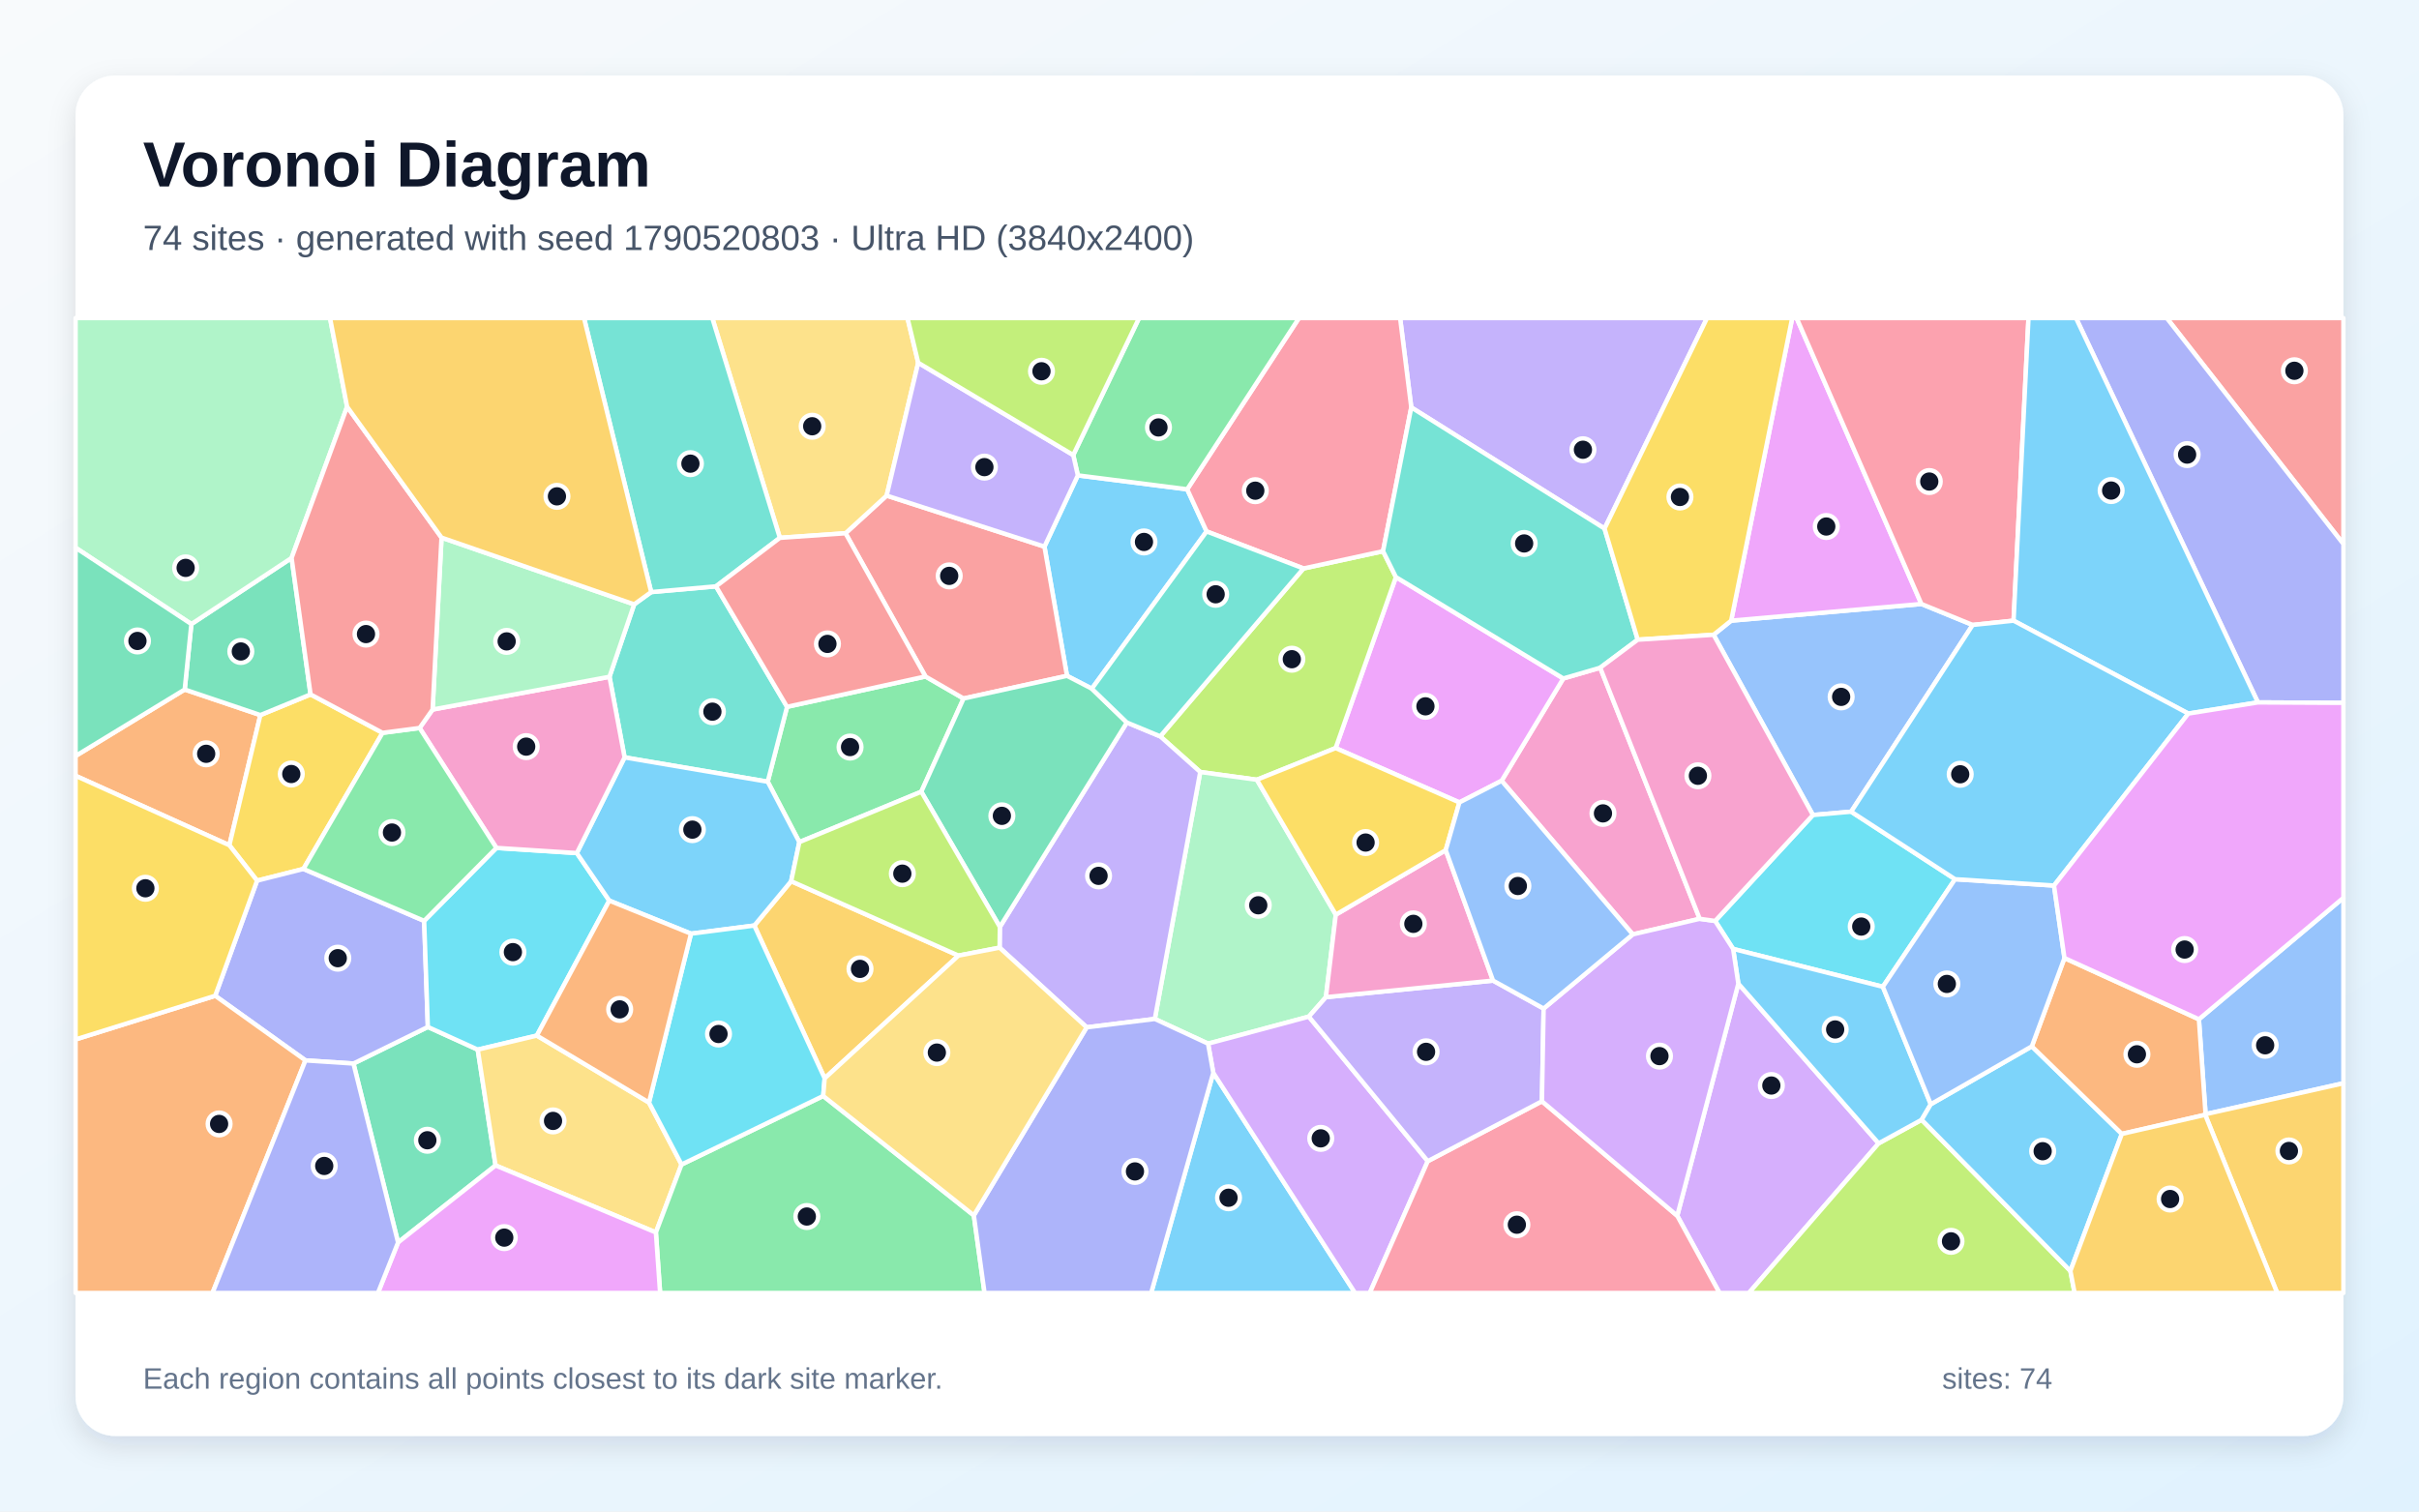
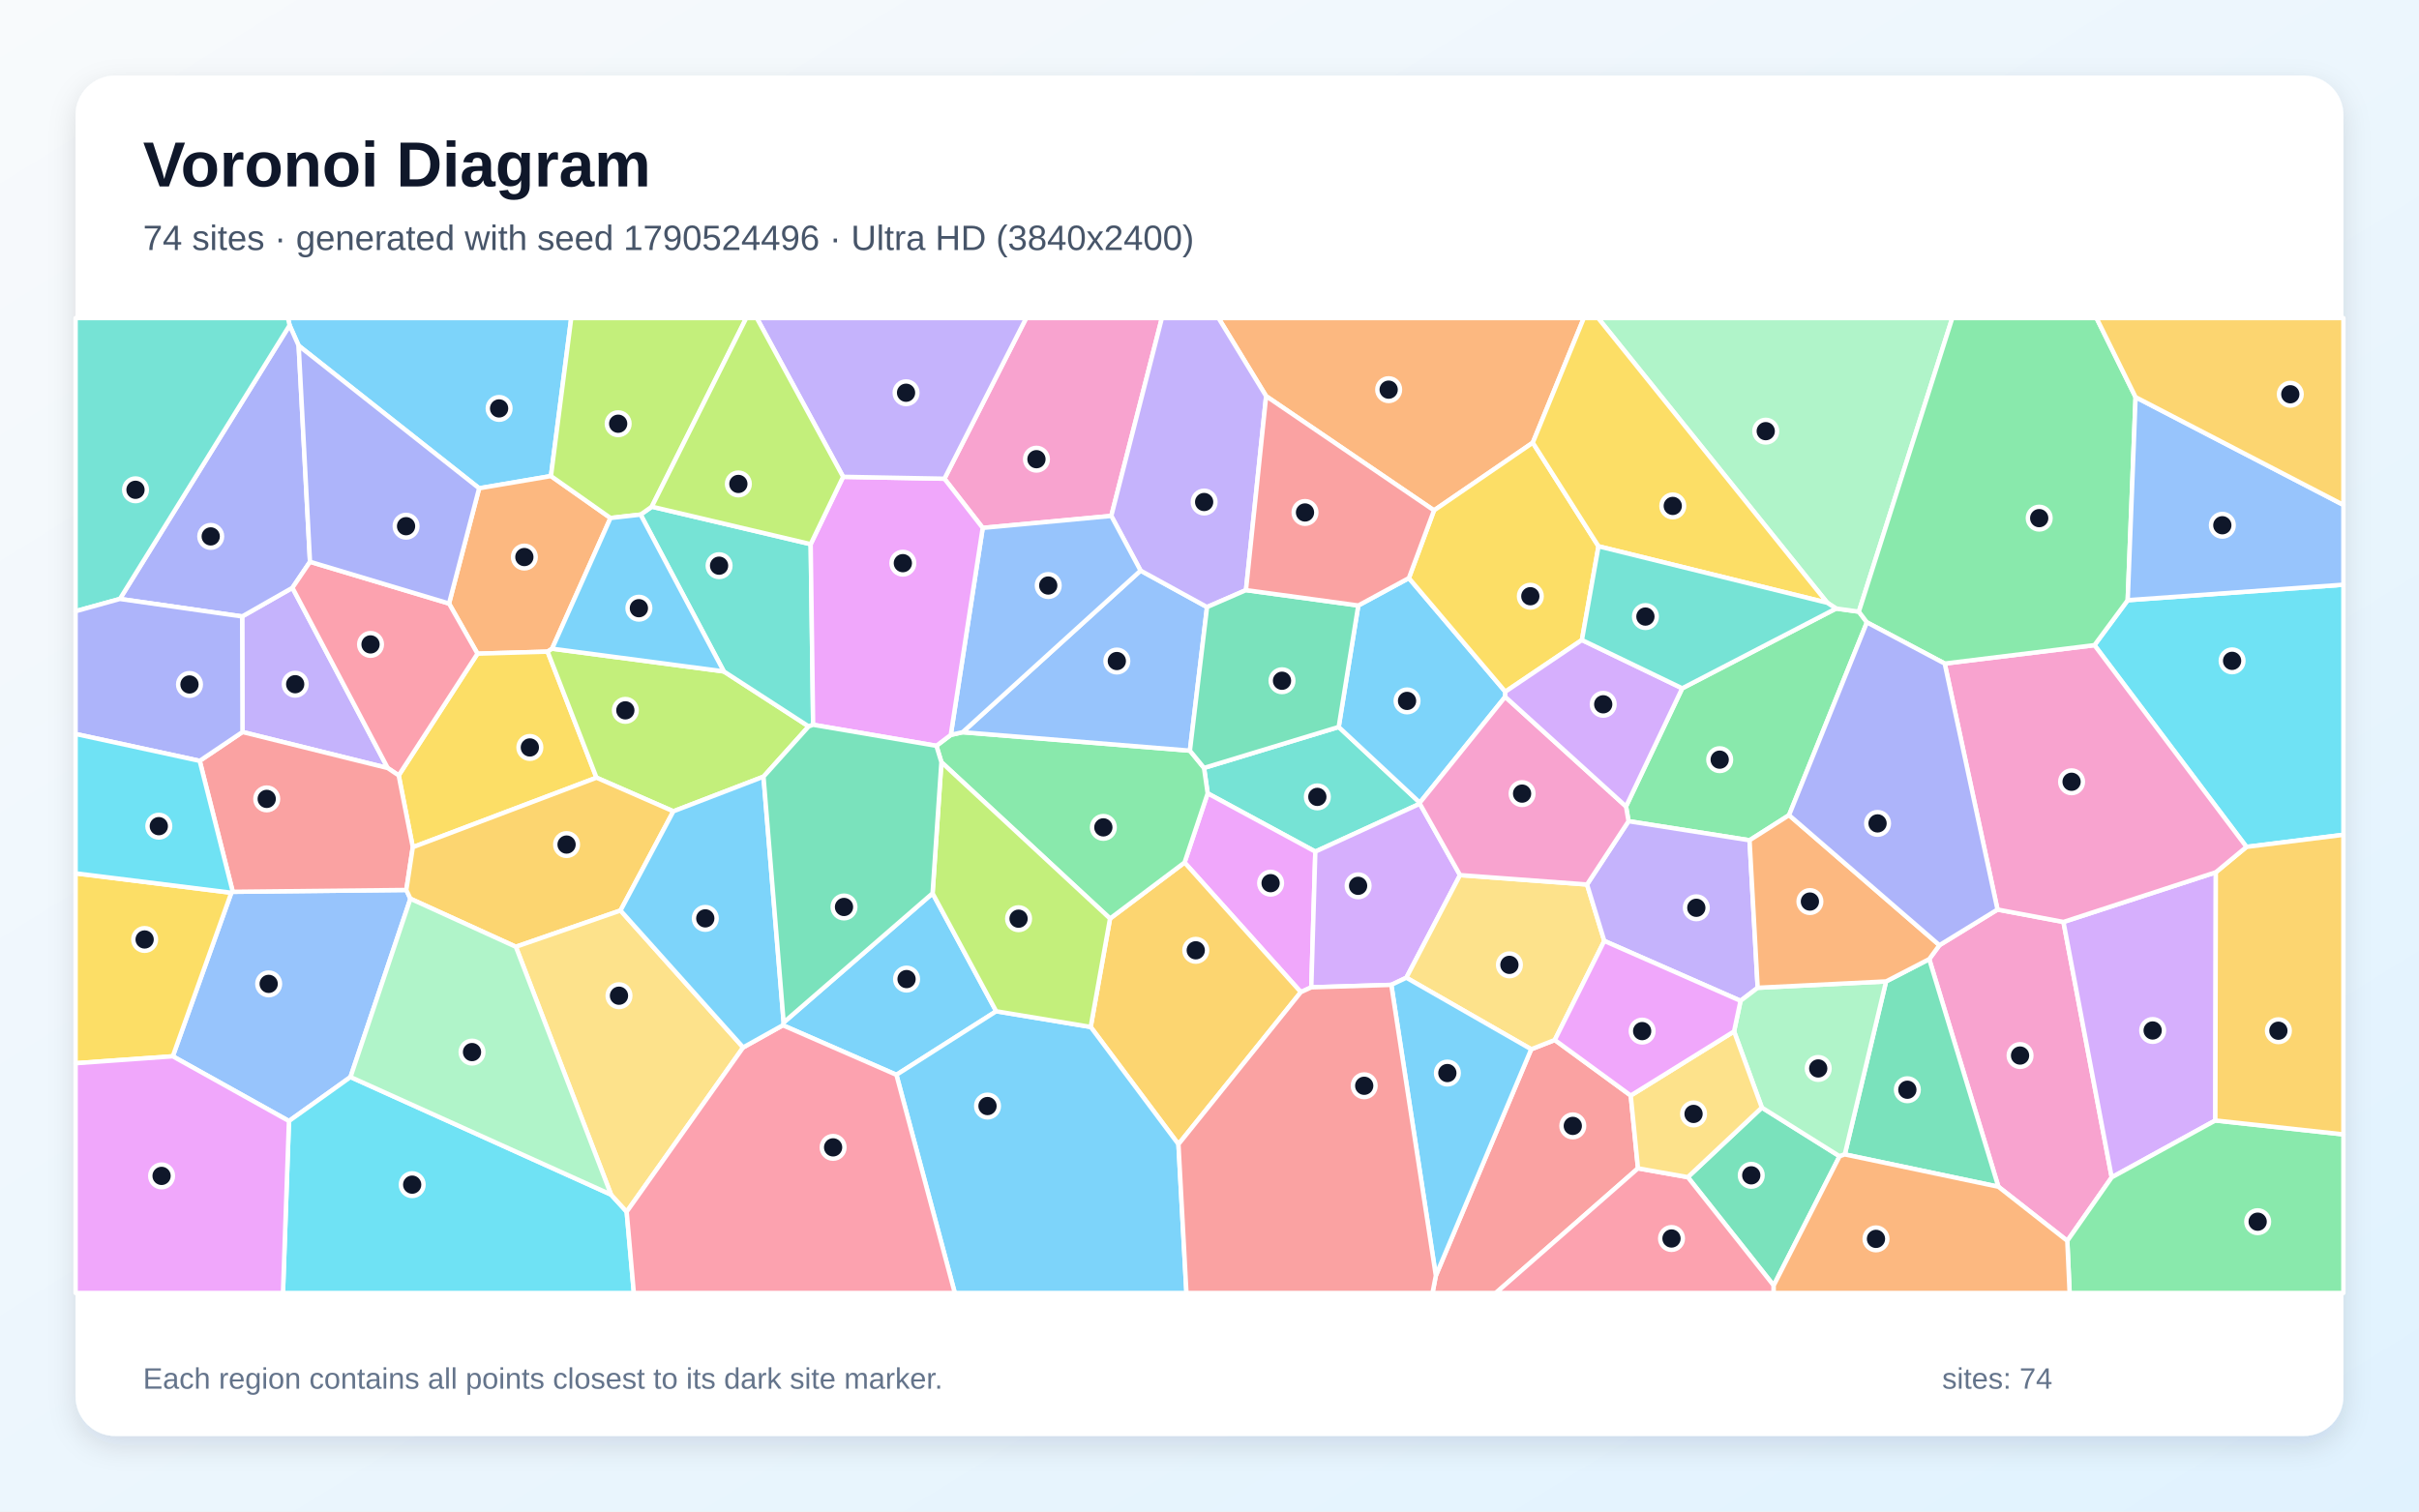
<svg xmlns="http://www.w3.org/2000/svg" width="3840" height="2400" viewBox="0 0 3840 2400" role="img" aria-labelledby="title description">
  <defs>
    <linearGradient id="background" x1="0" y1="0" x2="1" y2="1">
      <stop stop-color="#F8FAFC" />
      <stop offset="1" stop-color="#E0F2FE" />
    </linearGradient>
    <filter id="shadow" x="-5%" y="-5%" width="110%" height="110%">
      <feDropShadow dx="0" dy="15" stdDeviation="22" flood-color="#0F172A" flood-opacity=".12" />
    </filter>
  </defs>
  <rect width="3840" height="2400" fill="url(#background)" />
  <rect x="120" y="120" width="3600" height="2160" rx="63" fill="#FFFFFF" filter="url(#shadow)" />
  <g font-family="Arial, sans-serif">
    <text x="227" y="296" font-size="101" font-weight="700" fill="#0F172A">Voronoi Diagram</text>
-     <text x="227" y="397" font-size="56" fill="#475569">74 sites · generated with seed 1790520803 · Ultra HD (3840x2400)</text>
+     <text x="227" y="397" font-size="56" fill="#475569">74 sites · generated with seed 1790524496 · Ultra HD (3840x2400)</text>
  </g>
  <g stroke="#FFFFFF" stroke-width="7" stroke-linejoin="round">
-     <polygon points="1711.0,754.8 1884.6,776.9 1915.4,843.8 1733.2,1093.5 1693.8,1073.1 1658.0,867.9" fill="#38BDF8" fill-opacity="0.65" />
-     <polygon points="2547.1,839.3 2240.3,646.9 2222.6,505.0 2709.8,505.0" fill="#A78BFA" fill-opacity="0.65" />
-     <polygon points="2698.2,1458.9 2591.9,1483.6 2383.7,1239.7 2481.6,1077.3 2540.2,1060.2" fill="#F472B6" fill-opacity="0.65" />
-     <polygon points="120.0,1231.8 120.0,1200.3 293.2,1094.8 413.3,1135.4 364.1,1342.1" fill="#FB923C" fill-opacity="0.65" />
-     <polygon points="493.0,1102.6 607.3,1163.6 481.7,1379.7 408.1,1398.3 364.1,1342.1 413.3,1135.4" fill="#FACC15" fill-opacity="0.65" />
-     <polygon points="1469.1,1074.1 1529.6,1109.1 1462.5,1257.1 1268.9,1337.1 1218.7,1241.2 1249.4,1122.3" fill="#4ADE80" fill-opacity="0.65" />
-     <polygon points="991.5,1202.6 967.5,1074.6 1006.7,959.6 1033.7,940.1 1136.6,931.0 1249.4,1122.3 1218.7,1241.2" fill="#2DD4BF" fill-opacity="0.65" />
-     <polygon points="3501.2,1769.1 3490.6,1618.4 3720.0,1425.5 3720.0,1720.0" fill="#60A5FA" fill-opacity="0.65" />
-     <polygon points="2316.7,1274.1 2120.2,1187.8 2215.9,916.3 2481.6,1077.3 2383.7,1239.7" fill="#E879F9" fill-opacity="0.65" />
-     <polygon points="561.1,1688.7 679.2,1630.6 758.4,1666.6 786.7,1850.5 631.9,1972.8" fill="#34D399" fill-opacity="0.65" />
-     <polygon points="3439.6,505.0 3720.0,505.0 3720.0,863.8" fill="#F87171" fill-opacity="0.65" />
-     <polygon points="673.3,1462.2 679.2,1630.6 561.1,1688.7 484.9,1683.7 341.6,1581.1 408.1,1398.3 481.7,1379.7" fill="#818CF8" fill-opacity="0.65" />
-     <polygon points="1309.1,1712.2 1197.4,1469.6 1255.9,1399.2 1521.5,1517.3" fill="#FBBF24" fill-opacity="0.65" />
-     <polygon points="2069.2,902.6 2195.5,875.2 2215.9,916.3 2120.2,1187.8 1995.2,1238.1 1905.3,1225.8 1841.8,1169.2" fill="#A3E635" fill-opacity="0.65" />
-     <polygon points="2662.5,1930.4 2759.5,1561.8 2982.2,1815.4 2776.2,2053.0 2729.6,2053.0" fill="#C084FC" fill-opacity="0.65" />
-     <polygon points="2240.3,646.9 2195.5,875.2 2069.2,902.6 1915.4,843.8 1884.6,776.9 2062.0,505.0 2222.6,505.0" fill="#FB7185" fill-opacity="0.65" />
-     <polygon points="788.0,1346.3 915.7,1354.5 967.2,1430.0 852.2,1644.3 758.4,1666.6 679.2,1630.6 673.3,1462.2" fill="#22D3EE" fill-opacity="0.65" />
-     <polygon points="2120.5,1452.3 2104.8,1583.3 2077.7,1614.2 1917.7,1657.1 1833.2,1617.9 1905.3,1225.8 1995.2,1238.1" fill="#86EFAC" fill-opacity="0.65" />
-     <polygon points="786.7,1850.5 758.4,1666.6 852.2,1644.3 1030.2,1750.6 1081.9,1849.0 1041.2,1956.9" fill="#FCD34D" fill-opacity="0.65" />
-     <polygon points="1926.0,1703.4 2151.1,2053.0 1827.4,2053.0" fill="#38BDF8" fill-opacity="0.65" />
-     <polygon points="1255.9,1399.2 1197.4,1469.6 1096.9,1482.5 967.2,1430.0 915.7,1354.5 991.5,1202.6 1218.7,1241.2 1268.9,1337.1" fill="#38BDF8" fill-opacity="0.65" />
-     <polygon points="1833.2,1617.9 1725.0,1631.2 1586.8,1504.7 1587.2,1471.8 1788.8,1147.2 1841.8,1169.2 1905.3,1225.8" fill="#A78BFA" fill-opacity="0.65" />
-     <polygon points="915.7,1354.5 788.0,1346.3 666.1,1155.9 686.7,1126.6 967.5,1074.6 991.5,1202.6" fill="#F472B6" fill-opacity="0.65" />
-     <polygon points="120.0,1650.4 341.6,1581.1 484.9,1683.7 337.3,2053.0 120.0,2053.0" fill="#FB923C" fill-opacity="0.65" />
-     <polygon points="341.6,1581.1 120.0,1650.4 120.0,1231.8 364.1,1342.1 408.1,1398.3" fill="#FACC15" fill-opacity="0.65" />
-     <polygon points="1041.2,1956.9 1081.9,1849.0 1306.8,1740.2 1545.9,1929.8 1562.9,2053.0 1047.9,2053.0" fill="#4ADE80" fill-opacity="0.65" />
-     <polygon points="2599.8,1015.7 2540.2,1060.2 2481.6,1077.3 2215.9,916.3 2195.5,875.2 2240.3,646.9 2547.1,839.3" fill="#2DD4BF" fill-opacity="0.65" />
-     <polygon points="2720.2,1007.9 2748.1,985.5 3050.1,959.0 3131.5,992.3 2938.6,1288.8 2877.9,1294.1" fill="#60A5FA" fill-opacity="0.65" />
-     <polygon points="3050.1,959.0 2748.1,985.5 2845.0,505.0 2852.0,505.0" fill="#E879F9" fill-opacity="0.65" />
-     <polygon points="303.8,990.9 462.9,885.9 493.0,1102.6 413.3,1135.4 293.2,1094.8" fill="#34D399" fill-opacity="0.65" />
-     <polygon points="1529.6,1109.1 1469.1,1074.1 1342.2,846.7 1407.5,786.9 1658.0,867.9 1693.8,1073.1" fill="#F87171" fill-opacity="0.65" />
-     <polygon points="3584.3,1115.3 3295.5,505.0 3439.6,505.0 3720.0,863.8 3720.0,1116.0" fill="#818CF8" fill-opacity="0.65" />
-     <polygon points="3500.6,1770.1 3501.2,1769.1 3720.0,1720.0 3720.0,2053.0 3614.9,2053.0" fill="#FBBF24" fill-opacity="0.65" />
-     <polygon points="2982.2,1815.4 3050.5,1778.0 3286.6,2018.0 3293.3,2053.0 2776.2,2053.0" fill="#A3E635" fill-opacity="0.65" />
-     <polygon points="1926.0,1703.4 1917.7,1657.1 2077.7,1614.2 2266.5,1843.7 2174.4,2053.0 2151.1,2053.0" fill="#C084FC" fill-opacity="0.65" />
-     <polygon points="2266.5,1843.7 2447.7,1748.6 2662.5,1930.4 2729.6,2053.0 2174.4,2053.0" fill="#FB7185" fill-opacity="0.65" />
-     <polygon points="3103.5,1396.0 2988.9,1566.8 2751.2,1506.7 2722.7,1462.3 2877.9,1294.1 2938.6,1288.8" fill="#22D3EE" fill-opacity="0.65" />
-     <polygon points="551.0,645.8 462.9,885.9 303.8,990.9 120.0,869.7 120.0,505.0 523.9,505.0" fill="#86EFAC" fill-opacity="0.65" />
-     <polygon points="1457.6,576.0 1407.5,786.9 1342.2,846.7 1238.0,854.0 1130.7,505.0 1440.6,505.0" fill="#FCD34D" fill-opacity="0.65" />
-     <polygon points="3065.0,1753.3 3050.5,1778.0 2982.2,1815.4 2759.5,1561.8 2751.2,1506.7 2988.9,1566.8" fill="#38BDF8" fill-opacity="0.65" />
-     <polygon points="3286.6,2018.0 3050.5,1778.0 3065.0,1753.3 3225.4,1661.4 3368.3,1800.4" fill="#38BDF8" fill-opacity="0.65" />
-     <polygon points="2450.4,1601.4 2447.7,1748.6 2266.5,1843.7 2077.7,1614.2 2104.8,1583.3 2370.1,1557.0" fill="#A78BFA" fill-opacity="0.65" />
-     <polygon points="2370.1,1557.0 2104.8,1583.3 2120.5,1452.3 2295.0,1349.9" fill="#F472B6" fill-opacity="0.65" />
-     <polygon points="3368.3,1800.4 3225.4,1661.4 3277.2,1521.2 3490.6,1618.4 3501.2,1769.1 3500.6,1770.1" fill="#FB923C" fill-opacity="0.65" />
-     <polygon points="2748.1,985.5 2720.2,1007.9 2599.8,1015.7 2547.1,839.3 2709.8,505.0 2845.0,505.0" fill="#FACC15" fill-opacity="0.65" />
-     <polygon points="1884.6,776.9 1711.0,754.8 1703.7,722.5 1808.2,505.0 2062.0,505.0" fill="#4ADE80" fill-opacity="0.65" />
-     <polygon points="1238.0,854.0 1136.6,931.0 1033.7,940.1 927.1,505.0 1130.7,505.0" fill="#2DD4BF" fill-opacity="0.65" />
-     <polygon points="3260.6,1406.1 3277.2,1521.2 3225.4,1661.4 3065.0,1753.3 2988.9,1566.8 3103.5,1396.0" fill="#60A5FA" fill-opacity="0.65" />
-     <polygon points="631.9,1972.8 786.7,1850.5 1041.2,1956.9 1047.9,2053.0 599.9,2053.0" fill="#E879F9" fill-opacity="0.65" />
-     <polygon points="1788.8,1147.2 1587.2,1471.8 1462.5,1257.1 1529.6,1109.1 1693.8,1073.1 1733.2,1093.5" fill="#34D399" fill-opacity="0.65" />
-     <polygon points="1238.0,854.0 1342.2,846.7 1469.1,1074.1 1249.4,1122.3 1136.6,931.0" fill="#F87171" fill-opacity="0.65" />
-     <polygon points="1545.9,1929.8 1725.0,1631.2 1833.2,1617.9 1917.7,1657.1 1926.0,1703.4 1827.4,2053.0 1562.9,2053.0" fill="#818CF8" fill-opacity="0.65" />
-     <polygon points="3286.6,2018.0 3368.3,1800.4 3500.6,1770.1 3614.9,2053.0 3293.3,2053.0" fill="#FBBF24" fill-opacity="0.65" />
-     <polygon points="1587.2,1471.8 1586.8,1504.7 1521.5,1517.3 1255.9,1399.2 1268.9,1337.1 1462.5,1257.1" fill="#A3E635" fill-opacity="0.65" />
-     <polygon points="2447.7,1748.6 2450.4,1601.4 2591.9,1483.6 2698.2,1458.9 2722.7,1462.3 2751.2,1506.7 2759.5,1561.8 2662.5,1930.4" fill="#C084FC" fill-opacity="0.65" />
-     <polygon points="3196.4,985.5 3131.5,992.3 3050.1,959.0 2852.0,505.0 3220.1,505.0" fill="#FB7185" fill-opacity="0.65" />
-     <polygon points="1306.8,1740.2 1081.9,1849.0 1030.2,1750.6 1096.9,1482.5 1197.4,1469.6 1309.1,1712.2" fill="#22D3EE" fill-opacity="0.65" />
-     <polygon points="700.9,853.6 1006.7,959.6 967.5,1074.6 686.7,1126.6" fill="#86EFAC" fill-opacity="0.65" />
-     <polygon points="1545.9,1929.8 1306.8,1740.2 1309.1,1712.2 1521.5,1517.3 1586.8,1504.7 1725.0,1631.2" fill="#FCD34D" fill-opacity="0.65" />
-     <polygon points="3584.3,1115.3 3473.8,1133.0 3196.4,985.5 3220.1,505.0 3295.5,505.0" fill="#38BDF8" fill-opacity="0.65" />
-     <polygon points="3260.6,1406.1 3103.5,1396.0 2938.6,1288.8 3131.5,992.3 3196.4,985.5 3473.8,1133.0" fill="#38BDF8" fill-opacity="0.65" />
-     <polygon points="1407.5,786.9 1457.6,576.0 1703.7,722.5 1711.0,754.8 1658.0,867.9" fill="#A78BFA" fill-opacity="0.65" />
-     <polygon points="2720.2,1007.9 2877.9,1294.1 2722.7,1462.3 2698.2,1458.9 2540.2,1060.2 2599.8,1015.7" fill="#F472B6" fill-opacity="0.65" />
-     <polygon points="1030.2,1750.6 852.2,1644.3 967.2,1430.0 1096.9,1482.5" fill="#FB923C" fill-opacity="0.65" />
-     <polygon points="2295.0,1349.9 2120.5,1452.3 1995.2,1238.1 2120.2,1187.8 2316.7,1274.1" fill="#FACC15" fill-opacity="0.65" />
-     <polygon points="666.1,1155.9 788.0,1346.3 673.3,1462.2 481.7,1379.7 607.3,1163.6" fill="#4ADE80" fill-opacity="0.65" />
-     <polygon points="2069.2,902.6 1841.8,1169.2 1788.8,1147.2 1733.2,1093.5 1915.4,843.8" fill="#2DD4BF" fill-opacity="0.65" />
-     <polygon points="2450.4,1601.4 2370.1,1557.0 2295.0,1349.9 2316.7,1274.1 2383.7,1239.7 2591.9,1483.6" fill="#60A5FA" fill-opacity="0.65" />
-     <polygon points="3277.2,1521.2 3260.6,1406.1 3473.8,1133.0 3584.3,1115.3 3720.0,1116.0 3720.0,1425.5 3490.6,1618.4" fill="#E879F9" fill-opacity="0.65" />
-     <polygon points="303.8,990.9 293.2,1094.8 120.0,1200.3 120.0,869.7" fill="#34D399" fill-opacity="0.65" />
-     <polygon points="700.9,853.6 686.7,1126.6 666.1,1155.9 607.3,1163.6 493.0,1102.6 462.9,885.9 551.0,645.8" fill="#F87171" fill-opacity="0.65" />
-     <polygon points="484.9,1683.7 561.1,1688.7 631.9,1972.8 599.9,2053.0 337.3,2053.0" fill="#818CF8" fill-opacity="0.65" />
-     <polygon points="1033.7,940.1 1006.7,959.6 700.9,853.6 551.0,645.8 523.9,505.0 927.1,505.0" fill="#FBBF24" fill-opacity="0.65" />
-     <polygon points="1703.7,722.5 1457.6,576.0 1440.6,505.0 1808.2,505.0" fill="#A3E635" fill-opacity="0.65" />
+     <polygon points="874.6,755.9 760.6,775.3 474.1,548.9 459.7,516.5 457.1,505.0 906.8,505.0" fill="#38BDF8" fill-opacity="0.65" />
+     <polygon points="384.9,1162.3 384.4,978.8 464.2,933.3 615.5,1219.5" fill="#A78BFA" fill-opacity="0.65" />
+     <polygon points="3172.3,1884.3 3062.5,1522.9 3078.7,1500.8 3170.9,1444.2 3275.6,1463.9 3352.2,1869.4 3281.7,1970.2" fill="#F472B6" fill-opacity="0.65" />
+     <polygon points="969.1,822.5 876.4,1030.0 869.3,1034.7 758.0,1037.9 712.8,958.3 760.6,775.3 874.6,755.9" fill="#FB923C" fill-opacity="0.65" />
+     <polygon points="946.9,1234.8 655.3,1345.2 632.9,1231.2 758.0,1037.9 869.3,1034.7" fill="#FACC15" fill-opacity="0.65" />
+     <polygon points="2963.6,988.2 2840.0,1294.3 2777.3,1334.2 2585.2,1303.9 2581.2,1280.5 2670.4,1092.9 2914.7,966.2 2950.8,971.2" fill="#4ADE80" fill-opacity="0.65" />
+     <polygon points="1911.3,1219.3 2125.1,1154.3 2253.9,1274.5 2253.9,1276.2 2088.0,1352.2 1917.1,1259.7" fill="#2DD4BF" fill-opacity="0.65" />
+     <polygon points="651.5,1427.0 556.4,1710.1 458.7,1780.0 274.3,1677.2 367.2,1417.5 369.5,1416.0 645.0,1413.1" fill="#60A5FA" fill-opacity="0.65" />
+     <polygon points="2081.6,1567.7 2065.0,1575.3 1880.4,1369.5 1917.1,1259.7 2088.0,1352.2" fill="#E879F9" fill-opacity="0.65" />
+     <polygon points="2815.6,2041.1 2679.3,1869.1 2796.8,1758.6 2920.2,1835.9" fill="#34D399" fill-opacity="0.65" />
+     <polygon points="2279.3,2025.5 2430.7,1666.0 2468.1,1651.3 2588.7,1739.5 2600.2,1855.1 2374.5,2053.0 2274.0,2053.0" fill="#F87171" fill-opacity="0.65" />
+     <polygon points="492.1,892.0 464.2,933.3 384.4,978.8 190.3,951.0 459.7,516.5 474.1,548.9" fill="#818CF8" fill-opacity="0.65" />
+     <polygon points="1870.7,1816.8 1731.4,1630.6 1762.1,1458.5 1880.4,1369.5 2065.0,1575.3" fill="#FBBF24" fill-opacity="0.65" />
+     <polygon points="1149.0,1066.1 1283.7,1153.4 1212.0,1233.2 1068.9,1288.2 946.9,1234.8 869.3,1034.7 876.4,1030.0" fill="#A3E635" fill-opacity="0.65" />
+     <polygon points="2317.7,1389.5 2232.5,1552.4 2208.6,1563.8 2081.6,1567.7 2088.0,1352.2 2253.9,1276.2" fill="#C084FC" fill-opacity="0.65" />
+     <polygon points="632.9,1231.2 615.5,1219.5 464.2,933.3 492.1,892.0 712.8,958.3 758.0,1037.9" fill="#FB7185" fill-opacity="0.65" />
+     <polygon points="458.7,1780.0 556.4,1710.1 970.0,1896.8 994.8,1924.0 1006.2,2053.0 449.2,2053.0" fill="#22D3EE" fill-opacity="0.65" />
+     <polygon points="2950.8,971.2 2914.7,966.2 2900.7,957.1 2536.9,505.0 3099.1,505.0" fill="#86EFAC" fill-opacity="0.65" />
+     <polygon points="2519.3,1404.4 2546.7,1494.0 2468.1,1651.3 2430.7,1666.0 2232.5,1552.4 2317.7,1389.5" fill="#FCD34D" fill-opacity="0.65" />
+     <polygon points="2236.5,917.9 2389.6,1098.3 2389.4,1106.4 2253.9,1274.5 2125.1,1154.3 2156.2,961.4" fill="#38BDF8" fill-opacity="0.65" />
+     <polygon points="2208.6,1563.8 2232.5,1552.4 2430.7,1666.0 2279.3,2025.5" fill="#38BDF8" fill-opacity="0.65" />
+     <polygon points="2790.2,1568.4 2763.0,1589.1 2546.7,1494.0 2519.3,1404.4 2585.2,1303.9 2777.3,1334.2" fill="#A78BFA" fill-opacity="0.65" />
+     <polygon points="1764.1,819.2 1560.0,838.2 1499.2,760.1 1629.0,505.0 1844.4,505.0" fill="#F472B6" fill-opacity="0.65" />
+     <polygon points="2433.2,702.9 2276.4,810.4 2009.9,629.0 1934.3,505.0 2514.2,505.0" fill="#FB923C" fill-opacity="0.65" />
+     <polygon points="120.0,1688.2 120.0,1386.7 367.2,1417.5 274.3,1677.2" fill="#FACC15" fill-opacity="0.65" />
+     <polygon points="1762.1,1458.5 1494.4,1210.2 1486.5,1184.2 1509.3,1166.9 1528.1,1162.6 1888.9,1191.9 1911.3,1219.3 1917.1,1259.7 1880.4,1369.5" fill="#4ADE80" fill-opacity="0.65" />
+     <polygon points="1016.9,817.1 1034.7,804.5 1286.9,864.0 1290.8,1150.8 1283.7,1153.4 1149.0,1066.1" fill="#2DD4BF" fill-opacity="0.65" />
+     <polygon points="1810.6,906.0 1916.1,963.9 1888.9,1191.9 1528.1,1162.6" fill="#60A5FA" fill-opacity="0.65" />
+     <polygon points="120.0,1688.2 274.3,1677.2 458.7,1780.0 449.2,2053.0 120.0,2053.0" fill="#E879F9" fill-opacity="0.65" />
+     <polygon points="2928.5,1833.0 2994.0,1558.3 3062.5,1522.9 3172.3,1884.3" fill="#34D399" fill-opacity="0.65" />
+     <polygon points="645.0,1413.1 369.5,1416.0 317.0,1208.1 384.9,1162.3 615.5,1219.5 632.9,1231.2 655.3,1345.2" fill="#F87171" fill-opacity="0.65" />
+     <polygon points="712.8,958.3 492.1,892.0 474.1,548.9 760.6,775.3" fill="#818CF8" fill-opacity="0.65" />
+     <polygon points="985.0,1445.7 818.9,1503.3 651.5,1427.0 645.0,1413.1 655.3,1345.2 946.9,1234.8 1068.9,1288.2" fill="#FBBF24" fill-opacity="0.65" />
+     <polygon points="1034.7,804.5 1016.9,817.1 969.1,822.5 874.6,755.9 906.8,505.0 1184.6,505.0" fill="#A3E635" fill-opacity="0.65" />
+     <polygon points="3517.5,1385.0 3516.7,1779.1 3352.2,1869.4 3275.6,1463.9" fill="#C084FC" fill-opacity="0.65" />
+     <polygon points="2600.2,1855.1 2679.3,1869.1 2815.6,2041.1 2815.6,2053.0 2374.5,2053.0" fill="#FB7185" fill-opacity="0.65" />
+     <polygon points="3566.1,1344.7 3324.8,1024.4 3377.6,953.0 3720.0,928.4 3720.0,1325.5" fill="#22D3EE" fill-opacity="0.65" />
+     <polygon points="2994.0,1558.3 2928.5,1833.0 2920.2,1835.9 2796.8,1758.6 2752.7,1637.7 2763.0,1589.1 2790.2,1568.4" fill="#86EFAC" fill-opacity="0.65" />
+     <polygon points="1179.7,1663.1 994.8,1924.0 970.0,1896.8 818.9,1503.3 985.0,1445.7" fill="#FCD34D" fill-opacity="0.65" />
+     <polygon points="1480.4,1418.4 1581.4,1605.7 1423.0,1706.6 1242.7,1627.9 1244.0,1623.5" fill="#38BDF8" fill-opacity="0.65" />
+     <polygon points="1423.0,1706.6 1581.4,1605.7 1731.4,1630.6 1870.7,1816.8 1883.4,2053.0 1515.7,2053.0" fill="#38BDF8" fill-opacity="0.65" />
+     <polygon points="2009.9,629.0 1977.9,937.0 1916.1,963.9 1810.6,906.0 1764.1,819.2 1844.4,505.0 1934.3,505.0" fill="#A78BFA" fill-opacity="0.65" />
+     <polygon points="2519.3,1404.4 2317.7,1389.5 2253.9,1276.2 2253.9,1274.5 2389.4,1106.4 2581.2,1280.5 2585.2,1303.9" fill="#F472B6" fill-opacity="0.65" />
+     <polygon points="2994.0,1558.3 2790.2,1568.4 2777.3,1334.2 2840.0,1294.3 3078.7,1500.8 3062.5,1522.9" fill="#FB923C" fill-opacity="0.65" />
+     <polygon points="2276.4,810.4 2433.2,702.9 2537.5,867.4 2511.2,1016.2 2389.6,1098.3 2236.5,917.9" fill="#FACC15" fill-opacity="0.65" />
+     <polygon points="3281.7,1970.2 3352.2,1869.4 3516.7,1779.1 3720.0,1801.2 3720.0,2053.0 3285.4,2053.0" fill="#4ADE80" fill-opacity="0.65" />
+     <polygon points="190.3,951.0 120.0,970.5 120.0,505.0 457.1,505.0 459.7,516.5" fill="#2DD4BF" fill-opacity="0.65" />
+     <polygon points="1560.0,838.2 1764.1,819.2 1810.6,906.0 1528.1,1162.6 1509.3,1166.9" fill="#60A5FA" fill-opacity="0.65" />
+     <polygon points="1338.4,757.1 1499.2,760.1 1560.0,838.2 1509.3,1166.9 1486.5,1184.2 1290.8,1150.8 1286.9,864.0" fill="#E879F9" fill-opacity="0.65" />
+     <polygon points="1977.9,937.0 2156.2,961.4 2125.1,1154.3 1911.3,1219.3 1888.9,1191.9 1916.1,963.9" fill="#34D399" fill-opacity="0.65" />
+     <polygon points="1870.7,1816.8 2065.0,1575.3 2081.6,1567.7 2208.6,1563.8 2279.3,2025.5 2274.0,2053.0 1883.4,2053.0" fill="#F87171" fill-opacity="0.65" />
+     <polygon points="317.0,1208.1 120.0,1165.4 120.0,970.5 190.3,951.0 384.4,978.8 384.9,1162.3" fill="#818CF8" fill-opacity="0.65" />
+     <polygon points="3516.7,1779.1 3517.5,1385.0 3566.1,1344.7 3720.0,1325.5 3720.0,1801.2" fill="#FBBF24" fill-opacity="0.65" />
+     <polygon points="1581.4,1605.7 1480.4,1418.4 1494.4,1210.2 1762.1,1458.5 1731.4,1630.6" fill="#A3E635" fill-opacity="0.65" />
+     <polygon points="2389.4,1106.4 2389.6,1098.3 2511.2,1016.2 2670.4,1092.9 2581.2,1280.5" fill="#C084FC" fill-opacity="0.65" />
+     <polygon points="994.8,1924.0 1179.7,1663.1 1242.7,1627.9 1423.0,1706.6 1515.7,2053.0 1006.2,2053.0" fill="#FB7185" fill-opacity="0.65" />
+     <polygon points="317.0,1208.1 369.5,1416.0 367.2,1417.5 120.0,1386.7 120.0,1165.4" fill="#22D3EE" fill-opacity="0.65" />
+     <polygon points="970.0,1896.8 556.4,1710.1 651.5,1427.0 818.9,1503.3" fill="#86EFAC" fill-opacity="0.65" />
+     <polygon points="2600.2,1855.1 2588.7,1739.5 2752.7,1637.7 2796.8,1758.6 2679.3,1869.1" fill="#FCD34D" fill-opacity="0.65" />
+     <polygon points="1016.9,817.1 1149.0,1066.1 876.4,1030.0 969.1,822.5" fill="#38BDF8" fill-opacity="0.65" />
+     <polygon points="1244.0,1623.5 1242.7,1627.9 1179.7,1663.1 985.0,1445.7 1068.9,1288.2 1212.0,1233.2" fill="#38BDF8" fill-opacity="0.65" />
+     <polygon points="1499.2,760.1 1338.4,757.1 1201.4,505.0 1629.0,505.0" fill="#A78BFA" fill-opacity="0.65" />
+     <polygon points="3087.1,1053.6 3324.8,1024.4 3566.1,1344.7 3517.5,1385.0 3275.6,1463.9 3170.9,1444.2" fill="#F472B6" fill-opacity="0.65" />
+     <polygon points="2815.6,2041.1 2920.2,1835.9 2928.5,1833.0 3172.3,1884.3 3281.7,1970.2 3285.4,2053.0 2815.6,2053.0" fill="#FB923C" fill-opacity="0.65" />
+     <polygon points="2900.7,957.1 2537.5,867.4 2433.2,702.9 2514.2,505.0 2536.9,505.0" fill="#FACC15" fill-opacity="0.65" />
+     <polygon points="3390.1,630.6 3377.6,953.0 3324.8,1024.4 3087.1,1053.6 2963.6,988.2 2950.8,971.2 3099.1,505.0 3328.1,505.0" fill="#4ADE80" fill-opacity="0.65" />
+     <polygon points="2511.2,1016.2 2537.5,867.4 2900.7,957.1 2914.7,966.2 2670.4,1092.9" fill="#2DD4BF" fill-opacity="0.65" />
+     <polygon points="3377.6,953.0 3390.1,630.6 3720.0,801.7 3720.0,928.4" fill="#60A5FA" fill-opacity="0.65" />
+     <polygon points="2588.7,1739.5 2468.1,1651.3 2546.7,1494.0 2763.0,1589.1 2752.7,1637.7" fill="#E879F9" fill-opacity="0.65" />
+     <polygon points="1480.4,1418.4 1244.0,1623.5 1212.0,1233.2 1283.7,1153.4 1290.8,1150.8 1486.5,1184.2 1494.4,1210.2" fill="#34D399" fill-opacity="0.65" />
+     <polygon points="1977.9,937.0 2009.9,629.0 2276.4,810.4 2236.5,917.9 2156.2,961.4" fill="#F87171" fill-opacity="0.65" />
+     <polygon points="2840.0,1294.3 2963.6,988.2 3087.1,1053.6 3170.9,1444.2 3078.7,1500.8" fill="#818CF8" fill-opacity="0.65" />
+     <polygon points="3390.1,630.6 3328.1,505.0 3720.0,505.0 3720.0,801.7" fill="#FBBF24" fill-opacity="0.65" />
+     <polygon points="1338.4,757.1 1286.9,864.0 1034.7,804.5 1184.6,505.0 1201.4,505.0" fill="#A3E635" fill-opacity="0.65" />
  </g>
  <g>
-     <circle cx="1816.0" cy="860.5" r="18" fill="#0F172A" stroke="#FFFFFF" stroke-width="7" />
-     <circle cx="2512.8" cy="714.1" r="18" fill="#0F172A" stroke="#FFFFFF" stroke-width="7" />
-     <circle cx="2544.6" cy="1291.5" r="18" fill="#0F172A" stroke="#FFFFFF" stroke-width="7" />
-     <circle cx="327.3" cy="1196.9" r="18" fill="#0F172A" stroke="#FFFFFF" stroke-width="7" />
-     <circle cx="462.4" cy="1229.0" r="18" fill="#0F172A" stroke="#FFFFFF" stroke-width="7" />
-     <circle cx="1349.4" cy="1186.2" r="18" fill="#0F172A" stroke="#FFFFFF" stroke-width="7" />
-     <circle cx="1130.9" cy="1130.0" r="18" fill="#0F172A" stroke="#FFFFFF" stroke-width="7" />
-     <circle cx="3595.8" cy="1659.7" r="18" fill="#0F172A" stroke="#FFFFFF" stroke-width="7" />
-     <circle cx="2262.8" cy="1121.5" r="18" fill="#0F172A" stroke="#FFFFFF" stroke-width="7" />
-     <circle cx="678.4" cy="1810.5" r="18" fill="#0F172A" stroke="#FFFFFF" stroke-width="7" />
-     <circle cx="3642.2" cy="588.7" r="18" fill="#0F172A" stroke="#FFFFFF" stroke-width="7" />
-     <circle cx="536.2" cy="1521.4" r="18" fill="#0F172A" stroke="#FFFFFF" stroke-width="7" />
-     <circle cx="1365.2" cy="1538.4" r="18" fill="#0F172A" stroke="#FFFFFF" stroke-width="7" />
-     <circle cx="2050.7" cy="1046.7" r="18" fill="#0F172A" stroke="#FFFFFF" stroke-width="7" />
-     <circle cx="2811.9" cy="1723.6" r="18" fill="#0F172A" stroke="#FFFFFF" stroke-width="7" />
-     <circle cx="1992.7" cy="779.1" r="18" fill="#0F172A" stroke="#FFFFFF" stroke-width="7" />
-     <circle cx="814.2" cy="1511.8" r="18" fill="#0F172A" stroke="#FFFFFF" stroke-width="7" />
-     <circle cx="1997.4" cy="1437.4" r="18" fill="#0F172A" stroke="#FFFFFF" stroke-width="7" />
-     <circle cx="877.9" cy="1779.8" r="18" fill="#0F172A" stroke="#FFFFFF" stroke-width="7" />
-     <circle cx="1950.2" cy="1901.8" r="18" fill="#0F172A" stroke="#FFFFFF" stroke-width="7" />
-     <circle cx="1099.1" cy="1317.3" r="18" fill="#0F172A" stroke="#FFFFFF" stroke-width="7" />
-     <circle cx="1743.9" cy="1390.7" r="18" fill="#0F172A" stroke="#FFFFFF" stroke-width="7" />
-     <circle cx="835.3" cy="1185.5" r="18" fill="#0F172A" stroke="#FFFFFF" stroke-width="7" />
-     <circle cx="347.8" cy="1784.6" r="18" fill="#0F172A" stroke="#FFFFFF" stroke-width="7" />
-     <circle cx="230.8" cy="1410.4" r="18" fill="#0F172A" stroke="#FFFFFF" stroke-width="7" />
-     <circle cx="1280.8" cy="1931.6" r="18" fill="#0F172A" stroke="#FFFFFF" stroke-width="7" />
-     <circle cx="2419.5" cy="862.9" r="18" fill="#0F172A" stroke="#FFFFFF" stroke-width="7" />
-     <circle cx="2922.7" cy="1106.5" r="18" fill="#0F172A" stroke="#FFFFFF" stroke-width="7" />
-     <circle cx="2899.1" cy="836.0" r="18" fill="#0F172A" stroke="#FFFFFF" stroke-width="7" />
-     <circle cx="382.3" cy="1034.4" r="18" fill="#0F172A" stroke="#FFFFFF" stroke-width="7" />
-     <circle cx="1506.8" cy="914.4" r="18" fill="#0F172A" stroke="#FFFFFF" stroke-width="7" />
-     <circle cx="3471.9" cy="721.8" r="18" fill="#0F172A" stroke="#FFFFFF" stroke-width="7" />
-     <circle cx="3633.5" cy="1827.5" r="18" fill="#0F172A" stroke="#FFFFFF" stroke-width="7" />
-     <circle cx="3097.1" cy="1971.0" r="18" fill="#0F172A" stroke="#FFFFFF" stroke-width="7" />
-     <circle cx="2096.6" cy="1807.5" r="18" fill="#0F172A" stroke="#FFFFFF" stroke-width="7" />
-     <circle cx="2407.9" cy="1944.6" r="18" fill="#0F172A" stroke="#FFFFFF" stroke-width="7" />
-     <circle cx="2954.6" cy="1471.2" r="18" fill="#0F172A" stroke="#FFFFFF" stroke-width="7" />
-     <circle cx="294.7" cy="901.7" r="18" fill="#0F172A" stroke="#FFFFFF" stroke-width="7" />
-     <circle cx="1289.3" cy="676.8" r="18" fill="#0F172A" stroke="#FFFFFF" stroke-width="7" />
-     <circle cx="2913.2" cy="1634.6" r="18" fill="#0F172A" stroke="#FFFFFF" stroke-width="7" />
-     <circle cx="3242.6" cy="1827.9" r="18" fill="#0F172A" stroke="#FFFFFF" stroke-width="7" />
-     <circle cx="2263.8" cy="1670.1" r="18" fill="#0F172A" stroke="#FFFFFF" stroke-width="7" />
-     <circle cx="2243.6" cy="1466.9" r="18" fill="#0F172A" stroke="#FFFFFF" stroke-width="7" />
-     <circle cx="3392.2" cy="1674.0" r="18" fill="#0F172A" stroke="#FFFFFF" stroke-width="7" />
-     <circle cx="2666.8" cy="789.1" r="18" fill="#0F172A" stroke="#FFFFFF" stroke-width="7" />
-     <circle cx="1839.0" cy="678.7" r="18" fill="#0F172A" stroke="#FFFFFF" stroke-width="7" />
-     <circle cx="1096.0" cy="736.2" r="18" fill="#0F172A" stroke="#FFFFFF" stroke-width="7" />
-     <circle cx="3090.5" cy="1562.3" r="18" fill="#0F172A" stroke="#FFFFFF" stroke-width="7" />
-     <circle cx="800.5" cy="1965.1" r="18" fill="#0F172A" stroke="#FFFFFF" stroke-width="7" />
-     <circle cx="1590.4" cy="1295.4" r="18" fill="#0F172A" stroke="#FFFFFF" stroke-width="7" />
-     <circle cx="1313.5" cy="1022.4" r="18" fill="#0F172A" stroke="#FFFFFF" stroke-width="7" />
-     <circle cx="1801.7" cy="1860.0" r="18" fill="#0F172A" stroke="#FFFFFF" stroke-width="7" />
-     <circle cx="3444.9" cy="1903.8" r="18" fill="#0F172A" stroke="#FFFFFF" stroke-width="7" />
-     <circle cx="1432.4" cy="1387.2" r="18" fill="#0F172A" stroke="#FFFFFF" stroke-width="7" />
-     <circle cx="2634.3" cy="1676.9" r="18" fill="#0F172A" stroke="#FFFFFF" stroke-width="7" />
-     <circle cx="3062.6" cy="764.6" r="18" fill="#0F172A" stroke="#FFFFFF" stroke-width="7" />
-     <circle cx="1140.6" cy="1641.8" r="18" fill="#0F172A" stroke="#FFFFFF" stroke-width="7" />
-     <circle cx="804.3" cy="1018.4" r="18" fill="#0F172A" stroke="#FFFFFF" stroke-width="7" />
-     <circle cx="1487.2" cy="1671.3" r="18" fill="#0F172A" stroke="#FFFFFF" stroke-width="7" />
-     <circle cx="3351.3" cy="778.9" r="18" fill="#0F172A" stroke="#FFFFFF" stroke-width="7" />
-     <circle cx="3111.7" cy="1229.4" r="18" fill="#0F172A" stroke="#FFFFFF" stroke-width="7" />
-     <circle cx="1562.7" cy="741.7" r="18" fill="#0F172A" stroke="#FFFFFF" stroke-width="7" />
-     <circle cx="2695.3" cy="1231.8" r="18" fill="#0F172A" stroke="#FFFFFF" stroke-width="7" />
-     <circle cx="983.7" cy="1602.7" r="18" fill="#0F172A" stroke="#FFFFFF" stroke-width="7" />
-     <circle cx="2167.8" cy="1337.8" r="18" fill="#0F172A" stroke="#FFFFFF" stroke-width="7" />
-     <circle cx="622.2" cy="1321.9" r="18" fill="#0F172A" stroke="#FFFFFF" stroke-width="7" />
-     <circle cx="1929.8" cy="943.6" r="18" fill="#0F172A" stroke="#FFFFFF" stroke-width="7" />
-     <circle cx="2409.5" cy="1406.8" r="18" fill="#0F172A" stroke="#FFFFFF" stroke-width="7" />
-     <circle cx="3468.0" cy="1507.7" r="18" fill="#0F172A" stroke="#FFFFFF" stroke-width="7" />
-     <circle cx="218.2" cy="1017.7" r="18" fill="#0F172A" stroke="#FFFFFF" stroke-width="7" />
-     <circle cx="581.0" cy="1006.8" r="18" fill="#0F172A" stroke="#FFFFFF" stroke-width="7" />
-     <circle cx="514.7" cy="1851.3" r="18" fill="#0F172A" stroke="#FFFFFF" stroke-width="7" />
-     <circle cx="884.1" cy="788.1" r="18" fill="#0F172A" stroke="#FFFFFF" stroke-width="7" />
-     <circle cx="1653.3" cy="589.5" r="18" fill="#0F172A" stroke="#FFFFFF" stroke-width="7" />
+     <circle cx="792.3" cy="648.5" r="18" fill="#0F172A" stroke="#FFFFFF" stroke-width="7" />
+     <circle cx="468.6" cy="1086.4" r="18" fill="#0F172A" stroke="#FFFFFF" stroke-width="7" />
+     <circle cx="3206.7" cy="1676.0" r="18" fill="#0F172A" stroke="#FFFFFF" stroke-width="7" />
+     <circle cx="832.4" cy="884.5" r="18" fill="#0F172A" stroke="#FFFFFF" stroke-width="7" />
+     <circle cx="841.1" cy="1186.8" r="18" fill="#0F172A" stroke="#FFFFFF" stroke-width="7" />
+     <circle cx="2729.9" cy="1206.2" r="18" fill="#0F172A" stroke="#FFFFFF" stroke-width="7" />
+     <circle cx="2091.2" cy="1265.3" r="18" fill="#0F172A" stroke="#FFFFFF" stroke-width="7" />
+     <circle cx="426.5" cy="1562.2" r="18" fill="#0F172A" stroke="#FFFFFF" stroke-width="7" />
+     <circle cx="2017.0" cy="1402.3" r="18" fill="#0F172A" stroke="#FFFFFF" stroke-width="7" />
+     <circle cx="2780.0" cy="1866.2" r="18" fill="#0F172A" stroke="#FFFFFF" stroke-width="7" />
+     <circle cx="2496.7" cy="1787.7" r="18" fill="#0F172A" stroke="#FFFFFF" stroke-width="7" />
+     <circle cx="334.5" cy="851.7" r="18" fill="#0F172A" stroke="#FFFFFF" stroke-width="7" />
+     <circle cx="1898.2" cy="1508.9" r="18" fill="#0F172A" stroke="#FFFFFF" stroke-width="7" />
+     <circle cx="992.7" cy="1127.9" r="18" fill="#0F172A" stroke="#FFFFFF" stroke-width="7" />
+     <circle cx="2155.9" cy="1406.5" r="18" fill="#0F172A" stroke="#FFFFFF" stroke-width="7" />
+     <circle cx="588.2" cy="1023.2" r="18" fill="#0F172A" stroke="#FFFFFF" stroke-width="7" />
+     <circle cx="654.3" cy="1881.0" r="18" fill="#0F172A" stroke="#FFFFFF" stroke-width="7" />
+     <circle cx="2803.0" cy="684.6" r="18" fill="#0F172A" stroke="#FFFFFF" stroke-width="7" />
+     <circle cx="2396.1" cy="1532.0" r="18" fill="#0F172A" stroke="#FFFFFF" stroke-width="7" />
+     <circle cx="2233.6" cy="1112.9" r="18" fill="#0F172A" stroke="#FFFFFF" stroke-width="7" />
+     <circle cx="2297.6" cy="1703.8" r="18" fill="#0F172A" stroke="#FFFFFF" stroke-width="7" />
+     <circle cx="2692.8" cy="1441.4" r="18" fill="#0F172A" stroke="#FFFFFF" stroke-width="7" />
+     <circle cx="1645.3" cy="729.1" r="18" fill="#0F172A" stroke="#FFFFFF" stroke-width="7" />
+     <circle cx="2204.4" cy="618.7" r="18" fill="#0F172A" stroke="#FFFFFF" stroke-width="7" />
+     <circle cx="229.6" cy="1491.7" r="18" fill="#0F172A" stroke="#FFFFFF" stroke-width="7" />
+     <circle cx="1751.5" cy="1313.7" r="18" fill="#0F172A" stroke="#FFFFFF" stroke-width="7" />
+     <circle cx="1141.5" cy="898.2" r="18" fill="#0F172A" stroke="#FFFFFF" stroke-width="7" />
+     <circle cx="1772.9" cy="1049.6" r="18" fill="#0F172A" stroke="#FFFFFF" stroke-width="7" />
+     <circle cx="256.5" cy="1867.1" r="18" fill="#0F172A" stroke="#FFFFFF" stroke-width="7" />
+     <circle cx="3027.8" cy="1730.3" r="18" fill="#0F172A" stroke="#FFFFFF" stroke-width="7" />
+     <circle cx="423.4" cy="1268.5" r="18" fill="#0F172A" stroke="#FFFFFF" stroke-width="7" />
+     <circle cx="644.6" cy="835.5" r="18" fill="#0F172A" stroke="#FFFFFF" stroke-width="7" />
+     <circle cx="899.4" cy="1341.0" r="18" fill="#0F172A" stroke="#FFFFFF" stroke-width="7" />
+     <circle cx="981.3" cy="672.8" r="18" fill="#0F172A" stroke="#FFFFFF" stroke-width="7" />
+     <circle cx="3417.2" cy="1636.2" r="18" fill="#0F172A" stroke="#FFFFFF" stroke-width="7" />
+     <circle cx="2653.4" cy="1966.5" r="18" fill="#0F172A" stroke="#FFFFFF" stroke-width="7" />
+     <circle cx="3543.3" cy="1049.3" r="18" fill="#0F172A" stroke="#FFFFFF" stroke-width="7" />
+     <circle cx="2886.3" cy="1696.5" r="18" fill="#0F172A" stroke="#FFFFFF" stroke-width="7" />
+     <circle cx="982.6" cy="1581.0" r="18" fill="#0F172A" stroke="#FFFFFF" stroke-width="7" />
+     <circle cx="1439.1" cy="1554.6" r="18" fill="#0F172A" stroke="#FFFFFF" stroke-width="7" />
+     <circle cx="1567.6" cy="1756.2" r="18" fill="#0F172A" stroke="#FFFFFF" stroke-width="7" />
+     <circle cx="1911.5" cy="797.1" r="18" fill="#0F172A" stroke="#FFFFFF" stroke-width="7" />
+     <circle cx="2416.2" cy="1260.1" r="18" fill="#0F172A" stroke="#FFFFFF" stroke-width="7" />
+     <circle cx="2873.1" cy="1431.5" r="18" fill="#0F172A" stroke="#FFFFFF" stroke-width="7" />
+     <circle cx="2429.3" cy="946.7" r="18" fill="#0F172A" stroke="#FFFFFF" stroke-width="7" />
+     <circle cx="3583.9" cy="1939.8" r="18" fill="#0F172A" stroke="#FFFFFF" stroke-width="7" />
+     <circle cx="215.1" cy="777.7" r="18" fill="#0F172A" stroke="#FFFFFF" stroke-width="7" />
+     <circle cx="1664.0" cy="929.7" r="18" fill="#0F172A" stroke="#FFFFFF" stroke-width="7" />
+     <circle cx="1433.2" cy="894.2" r="18" fill="#0F172A" stroke="#FFFFFF" stroke-width="7" />
+     <circle cx="2035.1" cy="1080.9" r="18" fill="#0F172A" stroke="#FFFFFF" stroke-width="7" />
+     <circle cx="2165.6" cy="1724.0" r="18" fill="#0F172A" stroke="#FFFFFF" stroke-width="7" />
+     <circle cx="300.8" cy="1086.8" r="18" fill="#0F172A" stroke="#FFFFFF" stroke-width="7" />
+     <circle cx="3616.8" cy="1636.6" r="18" fill="#0F172A" stroke="#FFFFFF" stroke-width="7" />
+     <circle cx="1616.9" cy="1458.7" r="18" fill="#0F172A" stroke="#FFFFFF" stroke-width="7" />
+     <circle cx="2545.0" cy="1118.3" r="18" fill="#0F172A" stroke="#FFFFFF" stroke-width="7" />
+     <circle cx="1322.5" cy="1821.8" r="18" fill="#0F172A" stroke="#FFFFFF" stroke-width="7" />
+     <circle cx="252.1" cy="1311.8" r="18" fill="#0F172A" stroke="#FFFFFF" stroke-width="7" />
+     <circle cx="749.3" cy="1670.5" r="18" fill="#0F172A" stroke="#FFFFFF" stroke-width="7" />
+     <circle cx="2688.4" cy="1768.7" r="18" fill="#0F172A" stroke="#FFFFFF" stroke-width="7" />
+     <circle cx="1014.2" cy="965.7" r="18" fill="#0F172A" stroke="#FFFFFF" stroke-width="7" />
+     <circle cx="1119.6" cy="1458.2" r="18" fill="#0F172A" stroke="#FFFFFF" stroke-width="7" />
+     <circle cx="1438.3" cy="623.6" r="18" fill="#0F172A" stroke="#FFFFFF" stroke-width="7" />
+     <circle cx="3288.5" cy="1241.3" r="18" fill="#0F172A" stroke="#FFFFFF" stroke-width="7" />
+     <circle cx="2978.0" cy="1967.1" r="18" fill="#0F172A" stroke="#FFFFFF" stroke-width="7" />
+     <circle cx="2655.4" cy="803.3" r="18" fill="#0F172A" stroke="#FFFFFF" stroke-width="7" />
+     <circle cx="3237.1" cy="822.7" r="18" fill="#0F172A" stroke="#FFFFFF" stroke-width="7" />
+     <circle cx="2612.0" cy="979.0" r="18" fill="#0F172A" stroke="#FFFFFF" stroke-width="7" />
+     <circle cx="3527.8" cy="834.0" r="18" fill="#0F172A" stroke="#FFFFFF" stroke-width="7" />
+     <circle cx="2606.8" cy="1637.2" r="18" fill="#0F172A" stroke="#FFFFFF" stroke-width="7" />
+     <circle cx="1339.8" cy="1440.1" r="18" fill="#0F172A" stroke="#FFFFFF" stroke-width="7" />
+     <circle cx="2071.6" cy="813.7" r="18" fill="#0F172A" stroke="#FFFFFF" stroke-width="7" />
+     <circle cx="2980.5" cy="1307.4" r="18" fill="#0F172A" stroke="#FFFFFF" stroke-width="7" />
+     <circle cx="3635.7" cy="626.0" r="18" fill="#0F172A" stroke="#FFFFFF" stroke-width="7" />
+     <circle cx="1172.1" cy="768.4" r="18" fill="#0F172A" stroke="#FFFFFF" stroke-width="7" />
  </g>
  <g font-family="Arial, sans-serif" font-size="47" fill="#64748B">
    <text x="227" y="2205">Each region contains all points closest to its dark site marker.</text>
    <text x="3083" y="2205">sites: 74</text>
  </g>
</svg>
